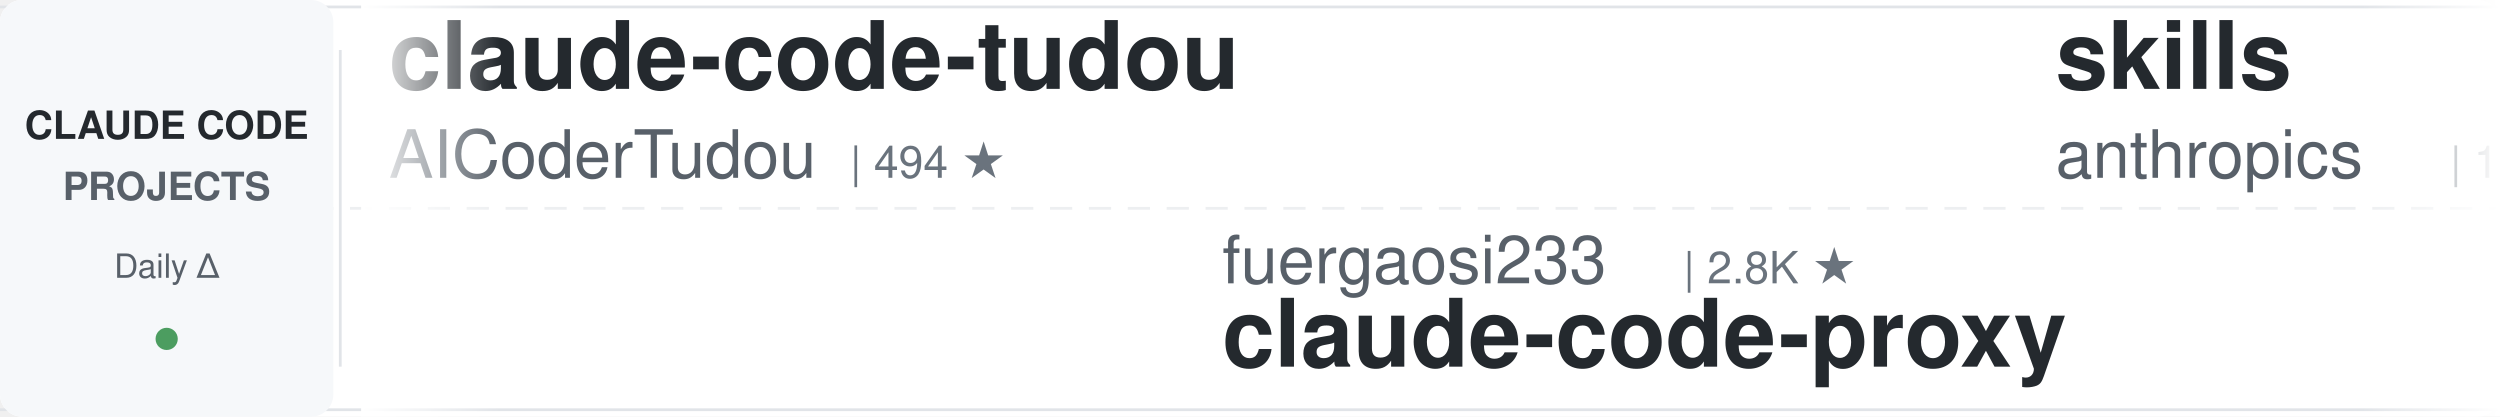
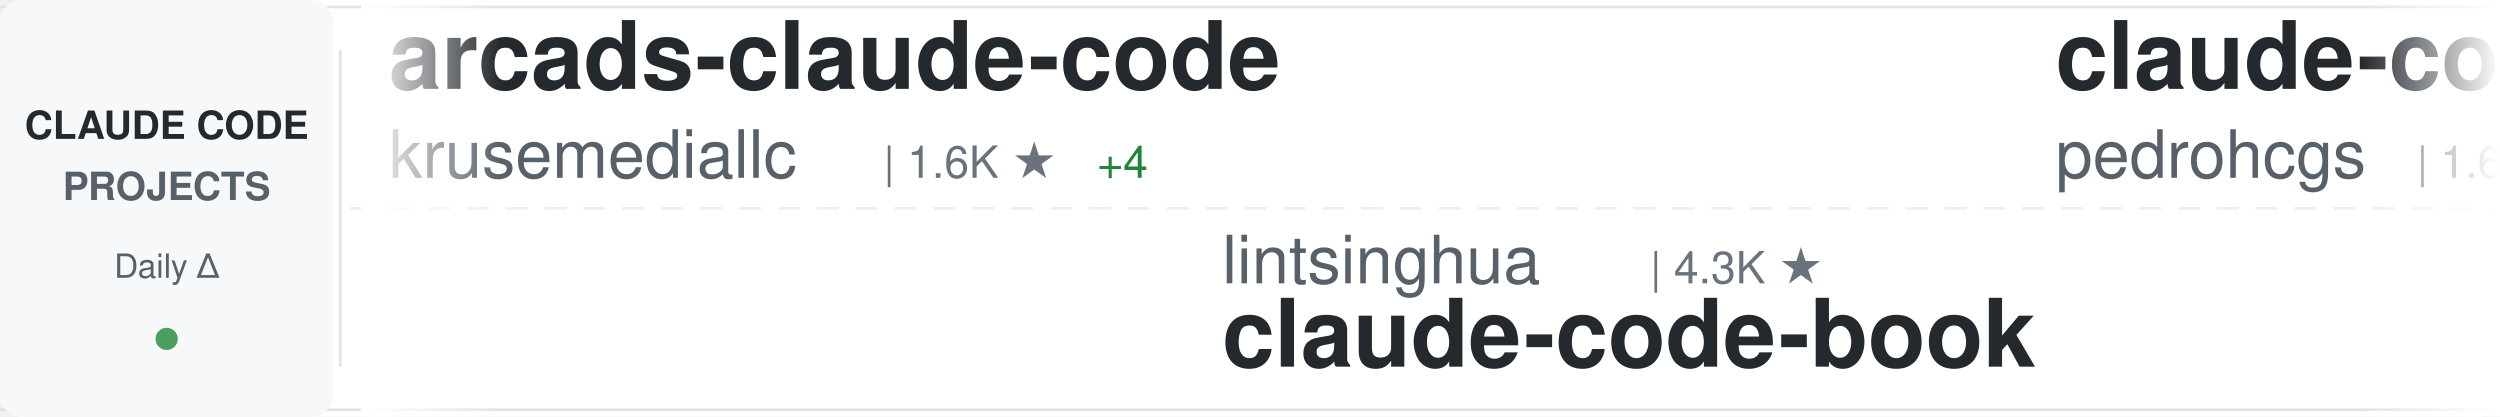
<svg xmlns="http://www.w3.org/2000/svg" width="900" height="150">
  <defs>
    <linearGradient id="awesomeLeftFade" x1="0%" y1="0%" x2="100%" y2="0%">
      <stop offset="0%" style="stop-color:#ffffff;stop-opacity:1" />
      <stop offset="100%" style="stop-color:#ffffff;stop-opacity:0" />
    </linearGradient>
    <linearGradient id="awesomeRightFade" x1="0%" y1="0%" x2="100%" y2="0%">
      <stop offset="0%" style="stop-color:#ffffff;stop-opacity:0" />
      <stop offset="100%" style="stop-color:#ffffff;stop-opacity:1" />
    </linearGradient>
  </defs>
  <rect width="900" height="150" fill="#ffffff" rx="8" />
  <rect x="0" y="2" width="900" height="1" fill="#e1e4e8" />
  <rect x="0" y="147" width="900" height="1" fill="#e1e4e8" />
  <line x1="0" y1="75" x2="900" y2="75" stroke="#e1e4e8" stroke-width="1" stroke-dasharray="8 6" opacity="0.6" />
  <rect x="0" y="0" width="120" height="150" fill="#f6f8fa" rx="8" />
  <text x="60" y="50" font-family="-apple-system, BlinkMacSystemFont, 'Segoe UI', Helvetica, Arial, sans-serif" font-size="14" font-weight="600" fill="#24292e" text-anchor="middle">CLAUDE CODE</text>
  <text x="60" y="72" font-family="-apple-system, BlinkMacSystemFont, 'Segoe UI', Helvetica, Arial, sans-serif" font-size="14" font-weight="600" fill="#586069" text-anchor="middle">PROJECTS</text>
  <text x="60" y="100" font-family="-apple-system, BlinkMacSystemFont, 'Segoe UI', Helvetica, Arial, sans-serif" font-size="12" font-weight="500" fill="#586069" text-anchor="middle">Daily Δ</text>
  <circle cx="60" cy="122" r="4" fill="#22863a" opacity="0.8" />
  <rect x="122" y="18" width="1" height="114" fill="#e1e4e8" />
  <clipPath id="awesomeTickerClip">
    <rect x="130" y="0" width="770" height="150" />
  </clipPath>
  <g clip-path="url(#awesomeTickerClip)">
    <g id="awesomeTickerItems">
      <animateTransform attributeName="transform" attributeType="XML" type="translate" from="0 0" to="-3000 0" dur="54s" repeatCount="indefinite" />
      <g transform="translate(0, 0)">
-         <text x="140" y="32" font-family="-apple-system, BlinkMacSystemFont, 'Segoe UI', Helvetica, Arial, sans-serif" font-size="34" font-weight="600" fill="#24292e">claude-code-tudou</text>
-         <text x="140" y="64" font-family="-apple-system, BlinkMacSystemFont, 'Segoe UI', Helvetica, Arial, sans-serif" font-size="24" font-weight="400" fill="#586069">AICoderTudou</text>
-         <text x="306" y="64" font-family="-apple-system, BlinkMacSystemFont, 'Segoe UI', Helvetica, Arial, sans-serif" font-size="16" font-weight="500" fill="#6a737d">| 494 ★</text>
+         <text x="140" y="32" font-family="-apple-system, BlinkMacSystemFont, 'Segoe UI', Helvetica, Arial, sans-serif" font-size="34" font-weight="600" fill="#24292e">arcads-claude-code</text>
+         <text x="140" y="64" font-family="-apple-system, BlinkMacSystemFont, 'Segoe UI', Helvetica, Arial, sans-serif" font-size="24" font-weight="400" fill="#586069">krusemediallc</text>
+         <text x="318" y="64" font-family="-apple-system, BlinkMacSystemFont, 'Segoe UI', Helvetica, Arial, sans-serif" font-size="16" font-weight="500" fill="#6a737d">| 1.6K ★</text>
+         <text x="395" y="64" font-family="-apple-system, BlinkMacSystemFont, 'Segoe UI', Helvetica, Arial, sans-serif" font-size="16" font-weight="500" fill="#22863a"> +4</text>
      </g>
      <g transform="translate(300, 0)">
-         <text x="140" y="102" font-family="-apple-system, BlinkMacSystemFont, 'Segoe UI', Helvetica, Arial, sans-serif" font-size="24" font-weight="400" fill="#586069">fuergaosi233</text>
-         <text x="306" y="102" font-family="-apple-system, BlinkMacSystemFont, 'Segoe UI', Helvetica, Arial, sans-serif" font-size="16" font-weight="500" fill="#6a737d">| 2.8K ★</text>
-         <text x="140" y="132" font-family="-apple-system, BlinkMacSystemFont, 'Segoe UI', Helvetica, Arial, sans-serif" font-size="34" font-weight="600" fill="#24292e">claude-code-proxy</text>
+         <text x="140" y="102" font-family="-apple-system, BlinkMacSystemFont, 'Segoe UI', Helvetica, Arial, sans-serif" font-size="24" font-weight="400" fill="#586069">lintsinghua</text>
+         <text x="294" y="102" font-family="-apple-system, BlinkMacSystemFont, 'Segoe UI', Helvetica, Arial, sans-serif" font-size="16" font-weight="500" fill="#6a737d">| 4.3K ★</text>
+         <text x="140" y="132" font-family="-apple-system, BlinkMacSystemFont, 'Segoe UI', Helvetica, Arial, sans-serif" font-size="34" font-weight="600" fill="#24292e">claude-code-book</text>
      </g>
      <g transform="translate(600, 0)">
-         <text x="140" y="32" font-family="-apple-system, BlinkMacSystemFont, 'Segoe UI', Helvetica, Arial, sans-serif" font-size="34" font-weight="600" fill="#24292e">skills</text>
-         <text x="140" y="64" font-family="-apple-system, BlinkMacSystemFont, 'Segoe UI', Helvetica, Arial, sans-serif" font-size="24" font-weight="400" fill="#586069">anthropics</text>
-         <text x="282" y="64" font-family="-apple-system, BlinkMacSystemFont, 'Segoe UI', Helvetica, Arial, sans-serif" font-size="16" font-weight="500" fill="#6a737d">| 179.6K ★</text>
-         <text x="377" y="64" font-family="-apple-system, BlinkMacSystemFont, 'Segoe UI', Helvetica, Arial, sans-serif" font-size="16" font-weight="500" fill="#22863a"> +30</text>
+         <text x="140" y="32" font-family="-apple-system, BlinkMacSystemFont, 'Segoe UI', Helvetica, Arial, sans-serif" font-size="34" font-weight="600" fill="#24292e">claude-code-my-workflow</text>
+         <text x="140" y="64" font-family="-apple-system, BlinkMacSystemFont, 'Segoe UI', Helvetica, Arial, sans-serif" font-size="24" font-weight="400" fill="#586069">pedrohcgs</text>
+         <text x="270" y="64" font-family="-apple-system, BlinkMacSystemFont, 'Segoe UI', Helvetica, Arial, sans-serif" font-size="16" font-weight="500" fill="#6a737d">| 1.6K ★</text>
      </g>
      <g transform="translate(900, 0)">
-         <text x="140" y="102" font-family="-apple-system, BlinkMacSystemFont, 'Segoe UI', Helvetica, Arial, sans-serif" font-size="24" font-weight="400" fill="#586069">beilingcc</text>
-         <text x="270" y="102" font-family="-apple-system, BlinkMacSystemFont, 'Segoe UI', Helvetica, Arial, sans-serif" font-size="16" font-weight="500" fill="#6a737d">| 97 ★</text>
-         <text x="140" y="132" font-family="-apple-system, BlinkMacSystemFont, 'Segoe UI', Helvetica, Arial, sans-serif" font-size="34" font-weight="600" fill="#24292e">claude-code</text>
+         <text x="140" y="102" font-family="-apple-system, BlinkMacSystemFont, 'Segoe UI', Helvetica, Arial, sans-serif" font-size="24" font-weight="400" fill="#586069">ghuntley</text>
+         <text x="258" y="102" font-family="-apple-system, BlinkMacSystemFont, 'Segoe UI', Helvetica, Arial, sans-serif" font-size="16" font-weight="500" fill="#6a737d">| 991 ★</text>
+         <text x="326" y="102" font-family="-apple-system, BlinkMacSystemFont, 'Segoe UI', Helvetica, Arial, sans-serif" font-size="16" font-weight="500" fill="#22863a"> +991</text>
+         <text x="140" y="132" font-family="-apple-system, BlinkMacSystemFont, 'Segoe UI', Helvetica, Arial, sans-serif" font-size="34" font-weight="600" fill="#24292e">claude-code-source-code-...</text>
      </g>
      <g transform="translate(1200, 0)">
-         <text x="140" y="32" font-family="-apple-system, BlinkMacSystemFont, 'Segoe UI', Helvetica, Arial, sans-serif" font-size="34" font-weight="600" fill="#24292e">ECC</text>
-         <text x="140" y="64" font-family="-apple-system, BlinkMacSystemFont, 'Segoe UI', Helvetica, Arial, sans-serif" font-size="24" font-weight="400" fill="#586069">affaan-m</text>
-         <text x="258" y="64" font-family="-apple-system, BlinkMacSystemFont, 'Segoe UI', Helvetica, Arial, sans-serif" font-size="16" font-weight="500" fill="#6a737d">| 272.9K ★</text>
-         <text x="353" y="64" font-family="-apple-system, BlinkMacSystemFont, 'Segoe UI', Helvetica, Arial, sans-serif" font-size="16" font-weight="500" fill="#22863a"> +144</text>
+         <text x="140" y="32" font-family="-apple-system, BlinkMacSystemFont, 'Segoe UI', Helvetica, Arial, sans-serif" font-size="34" font-weight="600" fill="#24292e">claude-code-telegram</text>
+         <text x="140" y="64" font-family="-apple-system, BlinkMacSystemFont, 'Segoe UI', Helvetica, Arial, sans-serif" font-size="24" font-weight="400" fill="#586069">overwirehq</text>
+         <text x="282" y="64" font-family="-apple-system, BlinkMacSystemFont, 'Segoe UI', Helvetica, Arial, sans-serif" font-size="16" font-weight="500" fill="#6a737d">| 2.8K ★</text>
      </g>
      <g transform="translate(1500, 0)">
-         <text x="140" y="102" font-family="-apple-system, BlinkMacSystemFont, 'Segoe UI', Helvetica, Arial, sans-serif" font-size="24" font-weight="400" fill="#586069">repowise-dev</text>
-         <text x="306" y="102" font-family="-apple-system, BlinkMacSystemFont, 'Segoe UI', Helvetica, Arial, sans-serif" font-size="16" font-weight="500" fill="#6a737d">| 1.2K ★</text>
-         <text x="140" y="132" font-family="-apple-system, BlinkMacSystemFont, 'Segoe UI', Helvetica, Arial, sans-serif" font-size="34" font-weight="600" fill="#24292e">claude-code-prompts</text>
+         <text x="140" y="102" font-family="-apple-system, BlinkMacSystemFont, 'Segoe UI', Helvetica, Arial, sans-serif" font-size="24" font-weight="400" fill="#586069">OrcaWhisper</text>
+         <text x="294" y="102" font-family="-apple-system, BlinkMacSystemFont, 'Segoe UI', Helvetica, Arial, sans-serif" font-size="16" font-weight="500" fill="#6a737d">| 102 ★</text>
+         <text x="140" y="132" font-family="-apple-system, BlinkMacSystemFont, 'Segoe UI', Helvetica, Arial, sans-serif" font-size="34" font-weight="600" fill="#24292e">Claude-Code</text>
      </g>
      <g transform="translate(1800, 0)">
-         <text x="140" y="32" font-family="-apple-system, BlinkMacSystemFont, 'Segoe UI', Helvetica, Arial, sans-serif" font-size="34" font-weight="600" fill="#24292e">Claude-Code-Usage-Monito...</text>
-         <text x="140" y="64" font-family="-apple-system, BlinkMacSystemFont, 'Segoe UI', Helvetica, Arial, sans-serif" font-size="24" font-weight="400" fill="#586069">Maciek-roboblog</text>
-         <text x="342" y="64" font-family="-apple-system, BlinkMacSystemFont, 'Segoe UI', Helvetica, Arial, sans-serif" font-size="16" font-weight="500" fill="#6a737d">| 8.7K ★</text>
-         <text x="419" y="64" font-family="-apple-system, BlinkMacSystemFont, 'Segoe UI', Helvetica, Arial, sans-serif" font-size="16" font-weight="500" fill="#cb2431"> -1</text>
+         <text x="140" y="32" font-family="-apple-system, BlinkMacSystemFont, 'Segoe UI', Helvetica, Arial, sans-serif" font-size="34" font-weight="600" fill="#24292e">claude-code</text>
+         <text x="140" y="64" font-family="-apple-system, BlinkMacSystemFont, 'Segoe UI', Helvetica, Arial, sans-serif" font-size="24" font-weight="400" fill="#586069">lowcortisolprogrammer</text>
+         <text x="414" y="64" font-family="-apple-system, BlinkMacSystemFont, 'Segoe UI', Helvetica, Arial, sans-serif" font-size="16" font-weight="500" fill="#6a737d">| 171 ★</text>
      </g>
      <g transform="translate(2100, 0)">
-         <text x="140" y="102" font-family="-apple-system, BlinkMacSystemFont, 'Segoe UI', Helvetica, Arial, sans-serif" font-size="24" font-weight="400" fill="#586069">Onewon</text>
-         <text x="234" y="102" font-family="-apple-system, BlinkMacSystemFont, 'Segoe UI', Helvetica, Arial, sans-serif" font-size="16" font-weight="500" fill="#6a737d">| 182 ★</text>
-         <text x="140" y="132" font-family="-apple-system, BlinkMacSystemFont, 'Segoe UI', Helvetica, Arial, sans-serif" font-size="34" font-weight="600" fill="#24292e">claude-code</text>
+         <text x="140" y="102" font-family="-apple-system, BlinkMacSystemFont, 'Segoe UI', Helvetica, Arial, sans-serif" font-size="24" font-weight="400" fill="#586069">guanshan</text>
+         <text x="258" y="102" font-family="-apple-system, BlinkMacSystemFont, 'Segoe UI', Helvetica, Arial, sans-serif" font-size="16" font-weight="500" fill="#6a737d">| 60 ★</text>
+         <text x="140" y="132" font-family="-apple-system, BlinkMacSystemFont, 'Segoe UI', Helvetica, Arial, sans-serif" font-size="34" font-weight="600" fill="#24292e">ClaudeCode</text>
      </g>
      <g transform="translate(2400, 0)">
-         <text x="140" y="32" font-family="-apple-system, BlinkMacSystemFont, 'Segoe UI', Helvetica, Arial, sans-serif" font-size="34" font-weight="600" fill="#24292e">awesome-claude-code-tool...</text>
-         <text x="140" y="64" font-family="-apple-system, BlinkMacSystemFont, 'Segoe UI', Helvetica, Arial, sans-serif" font-size="24" font-weight="400" fill="#586069">rohitg00</text>
-         <text x="258" y="64" font-family="-apple-system, BlinkMacSystemFont, 'Segoe UI', Helvetica, Arial, sans-serif" font-size="16" font-weight="500" fill="#6a737d">| 2.7K ★</text>
+         <text x="140" y="32" font-family="-apple-system, BlinkMacSystemFont, 'Segoe UI', Helvetica, Arial, sans-serif" font-size="34" font-weight="600" fill="#24292e">claude-code-action</text>
+         <text x="140" y="64" font-family="-apple-system, BlinkMacSystemFont, 'Segoe UI', Helvetica, Arial, sans-serif" font-size="24" font-weight="400" fill="#586069">anthropics</text>
+         <text x="282" y="64" font-family="-apple-system, BlinkMacSystemFont, 'Segoe UI', Helvetica, Arial, sans-serif" font-size="16" font-weight="500" fill="#6a737d">| 9.4K ★</text>
+         <text x="359" y="64" font-family="-apple-system, BlinkMacSystemFont, 'Segoe UI', Helvetica, Arial, sans-serif" font-size="16" font-weight="500" fill="#22863a"> +2</text>
      </g>
      <g transform="translate(2700, 0)">
-         <text x="140" y="102" font-family="-apple-system, BlinkMacSystemFont, 'Segoe UI', Helvetica, Arial, sans-serif" font-size="24" font-weight="400" fill="#586069">chauncygu</text>
-         <text x="270" y="102" font-family="-apple-system, BlinkMacSystemFont, 'Segoe UI', Helvetica, Arial, sans-serif" font-size="16" font-weight="500" fill="#6a737d">| 2.8K ★</text>
-         <text x="140" y="132" font-family="-apple-system, BlinkMacSystemFont, 'Segoe UI', Helvetica, Arial, sans-serif" font-size="34" font-weight="600" fill="#24292e">collection-claude-code-s...</text>
+         <text x="140" y="102" font-family="-apple-system, BlinkMacSystemFont, 'Segoe UI', Helvetica, Arial, sans-serif" font-size="24" font-weight="400" fill="#586069">jqueryscript</text>
+         <text x="306" y="102" font-family="-apple-system, BlinkMacSystemFont, 'Segoe UI', Helvetica, Arial, sans-serif" font-size="16" font-weight="500" fill="#6a737d">| 523 ★</text>
+         <text x="140" y="132" font-family="-apple-system, BlinkMacSystemFont, 'Segoe UI', Helvetica, Arial, sans-serif" font-size="34" font-weight="600" fill="#24292e">awesome-claude-code</text>
      </g>
      <g transform="translate(3000, 0)">
-         <text x="140" y="32" font-family="-apple-system, BlinkMacSystemFont, 'Segoe UI', Helvetica, Arial, sans-serif" font-size="34" font-weight="600" fill="#24292e">claude-code-tudou</text>
-         <text x="140" y="64" font-family="-apple-system, BlinkMacSystemFont, 'Segoe UI', Helvetica, Arial, sans-serif" font-size="24" font-weight="400" fill="#586069">AICoderTudou</text>
-         <text x="306" y="64" font-family="-apple-system, BlinkMacSystemFont, 'Segoe UI', Helvetica, Arial, sans-serif" font-size="16" font-weight="500" fill="#6a737d">| 494 ★</text>
+         <text x="140" y="32" font-family="-apple-system, BlinkMacSystemFont, 'Segoe UI', Helvetica, Arial, sans-serif" font-size="34" font-weight="600" fill="#24292e">arcads-claude-code</text>
+         <text x="140" y="64" font-family="-apple-system, BlinkMacSystemFont, 'Segoe UI', Helvetica, Arial, sans-serif" font-size="24" font-weight="400" fill="#586069">krusemediallc</text>
+         <text x="318" y="64" font-family="-apple-system, BlinkMacSystemFont, 'Segoe UI', Helvetica, Arial, sans-serif" font-size="16" font-weight="500" fill="#6a737d">| 1.6K ★</text>
+         <text x="395" y="64" font-family="-apple-system, BlinkMacSystemFont, 'Segoe UI', Helvetica, Arial, sans-serif" font-size="16" font-weight="500" fill="#22863a"> +4</text>
      </g>
      <g transform="translate(3300, 0)">
-         <text x="140" y="102" font-family="-apple-system, BlinkMacSystemFont, 'Segoe UI', Helvetica, Arial, sans-serif" font-size="24" font-weight="400" fill="#586069">fuergaosi233</text>
-         <text x="306" y="102" font-family="-apple-system, BlinkMacSystemFont, 'Segoe UI', Helvetica, Arial, sans-serif" font-size="16" font-weight="500" fill="#6a737d">| 2.8K ★</text>
-         <text x="140" y="132" font-family="-apple-system, BlinkMacSystemFont, 'Segoe UI', Helvetica, Arial, sans-serif" font-size="34" font-weight="600" fill="#24292e">claude-code-proxy</text>
+         <text x="140" y="102" font-family="-apple-system, BlinkMacSystemFont, 'Segoe UI', Helvetica, Arial, sans-serif" font-size="24" font-weight="400" fill="#586069">lintsinghua</text>
+         <text x="294" y="102" font-family="-apple-system, BlinkMacSystemFont, 'Segoe UI', Helvetica, Arial, sans-serif" font-size="16" font-weight="500" fill="#6a737d">| 4.3K ★</text>
+         <text x="140" y="132" font-family="-apple-system, BlinkMacSystemFont, 'Segoe UI', Helvetica, Arial, sans-serif" font-size="34" font-weight="600" fill="#24292e">claude-code-book</text>
      </g>
      <g transform="translate(3600, 0)">
-         <text x="140" y="32" font-family="-apple-system, BlinkMacSystemFont, 'Segoe UI', Helvetica, Arial, sans-serif" font-size="34" font-weight="600" fill="#24292e">skills</text>
-         <text x="140" y="64" font-family="-apple-system, BlinkMacSystemFont, 'Segoe UI', Helvetica, Arial, sans-serif" font-size="24" font-weight="400" fill="#586069">anthropics</text>
-         <text x="282" y="64" font-family="-apple-system, BlinkMacSystemFont, 'Segoe UI', Helvetica, Arial, sans-serif" font-size="16" font-weight="500" fill="#6a737d">| 179.6K ★</text>
-         <text x="377" y="64" font-family="-apple-system, BlinkMacSystemFont, 'Segoe UI', Helvetica, Arial, sans-serif" font-size="16" font-weight="500" fill="#22863a"> +30</text>
+         <text x="140" y="32" font-family="-apple-system, BlinkMacSystemFont, 'Segoe UI', Helvetica, Arial, sans-serif" font-size="34" font-weight="600" fill="#24292e">claude-code-my-workflow</text>
+         <text x="140" y="64" font-family="-apple-system, BlinkMacSystemFont, 'Segoe UI', Helvetica, Arial, sans-serif" font-size="24" font-weight="400" fill="#586069">pedrohcgs</text>
+         <text x="270" y="64" font-family="-apple-system, BlinkMacSystemFont, 'Segoe UI', Helvetica, Arial, sans-serif" font-size="16" font-weight="500" fill="#6a737d">| 1.6K ★</text>
      </g>
      <g transform="translate(3900, 0)">
-         <text x="140" y="102" font-family="-apple-system, BlinkMacSystemFont, 'Segoe UI', Helvetica, Arial, sans-serif" font-size="24" font-weight="400" fill="#586069">beilingcc</text>
-         <text x="270" y="102" font-family="-apple-system, BlinkMacSystemFont, 'Segoe UI', Helvetica, Arial, sans-serif" font-size="16" font-weight="500" fill="#6a737d">| 97 ★</text>
-         <text x="140" y="132" font-family="-apple-system, BlinkMacSystemFont, 'Segoe UI', Helvetica, Arial, sans-serif" font-size="34" font-weight="600" fill="#24292e">claude-code</text>
+         <text x="140" y="102" font-family="-apple-system, BlinkMacSystemFont, 'Segoe UI', Helvetica, Arial, sans-serif" font-size="24" font-weight="400" fill="#586069">ghuntley</text>
+         <text x="258" y="102" font-family="-apple-system, BlinkMacSystemFont, 'Segoe UI', Helvetica, Arial, sans-serif" font-size="16" font-weight="500" fill="#6a737d">| 991 ★</text>
+         <text x="326" y="102" font-family="-apple-system, BlinkMacSystemFont, 'Segoe UI', Helvetica, Arial, sans-serif" font-size="16" font-weight="500" fill="#22863a"> +991</text>
+         <text x="140" y="132" font-family="-apple-system, BlinkMacSystemFont, 'Segoe UI', Helvetica, Arial, sans-serif" font-size="34" font-weight="600" fill="#24292e">claude-code-source-code-...</text>
      </g>
    </g>
  </g>
  <rect x="130" y="0" width="50" height="150" fill="url(#awesomeLeftFade)" />
  <rect x="850" y="0" width="50" height="150" fill="url(#awesomeRightFade)" />
</svg>
